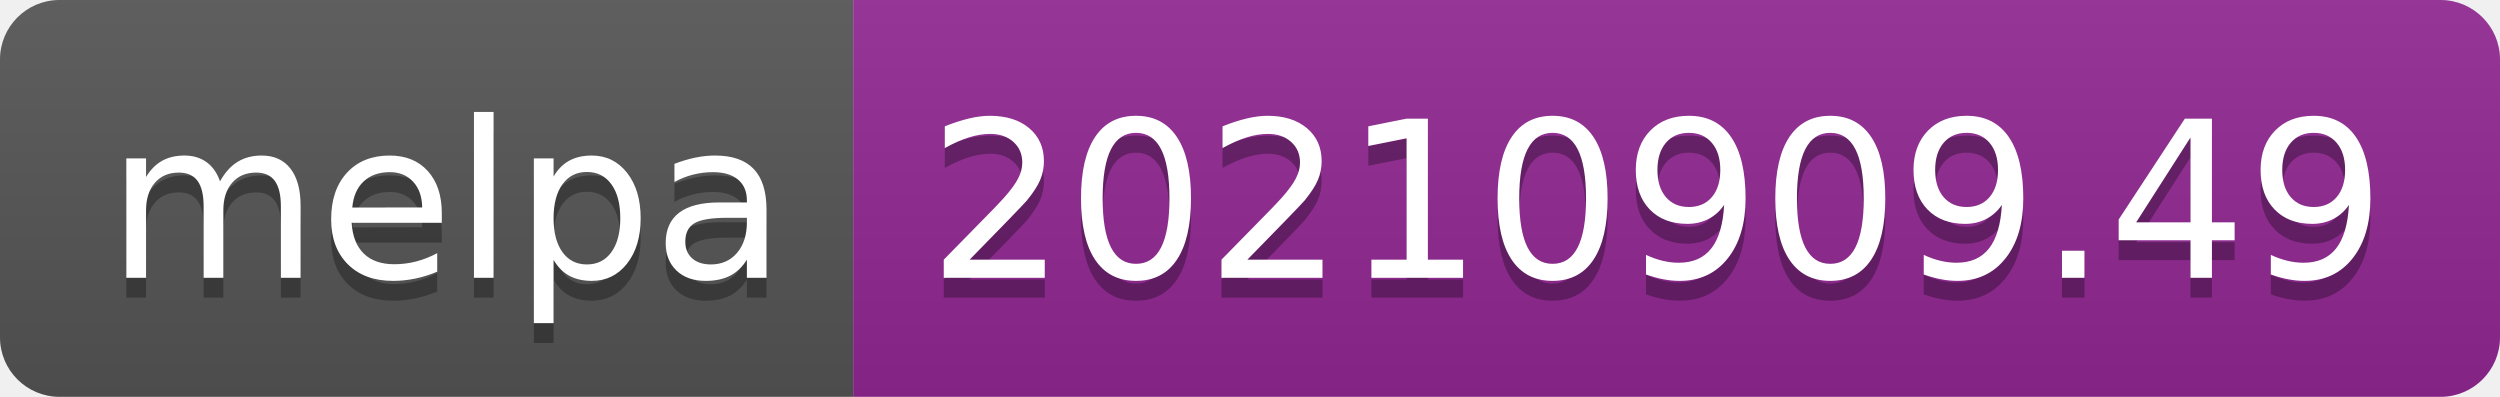
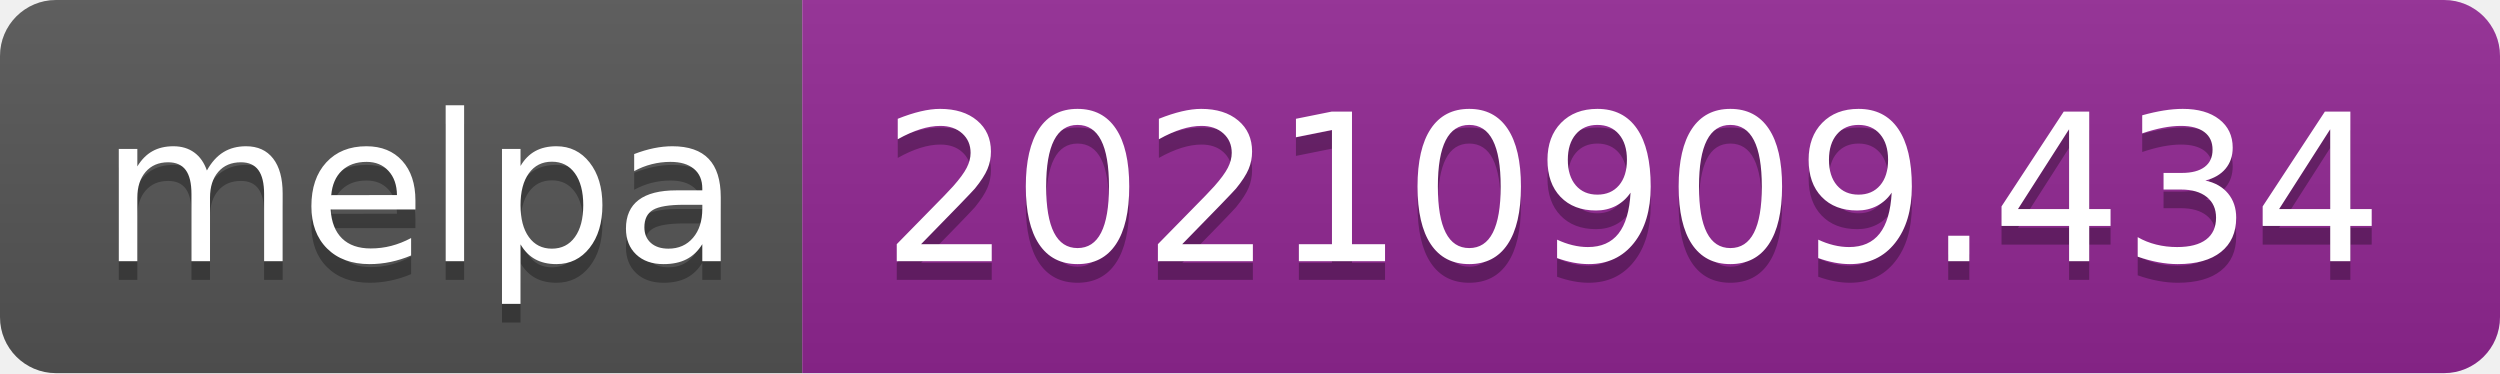
- <svg xmlns="http://www.w3.org/2000/svg" width="126" height="20" role="img" aria-label="melpa: 20210909.49">
+ <svg xmlns="http://www.w3.org/2000/svg" width="134" height="20" role="img" aria-label="melpa: 20210909.434">
  <linearGradient id="s" x2="0" y2="100%">
    <stop offset="0" stop-color="#bbb" stop-opacity=".1" />
    <stop offset="1" stop-opacity=".1" />
  </linearGradient>
  <clipPath id="r">
-     <rect width="126" height="20" rx="3" fill="#fff" />
+     <rect width="134" height="20" rx="3" fill="#fff" />
  </clipPath>
  <g clip-path="url(#r)">
    <rect width="43" height="20" fill="#555" />
-     <rect x="43" width="83" height="20" fill="#922793" />
-     <rect width="126" height="20" fill="url(#s)" />
+     <rect x="43" width="91" height="20" fill="#922793" />
+     <rect width="134" height="20" fill="url(#s)" />
  </g>
  <g fill="#fff" text-anchor="middle" font-family="Verdana,Geneva,DejaVu Sans,sans-serif" text-rendering="geometricPrecision" font-size="110">
    <text aria-hidden="true" x="225" y="150" fill="#010101" fill-opacity=".3" transform="scale(.1)" textLength="330">melpa</text>
    <text x="225" y="140" transform="scale(.1)" fill="#fff" textLength="330">melpa</text>
-     <text aria-hidden="true" x="835" y="150" fill="#010101" fill-opacity=".3" transform="scale(.1)" textLength="730">20210909.49</text>
-     <text x="835" y="140" transform="scale(.1)" fill="#fff" textLength="730">20210909.49</text>
+     <text aria-hidden="true" x="875" y="150" fill="#010101" fill-opacity=".3" transform="scale(.1)" textLength="810">20210909.434</text>
+     <text x="875" y="140" transform="scale(.1)" fill="#fff" textLength="810">20210909.434</text>
  </g>
</svg>
